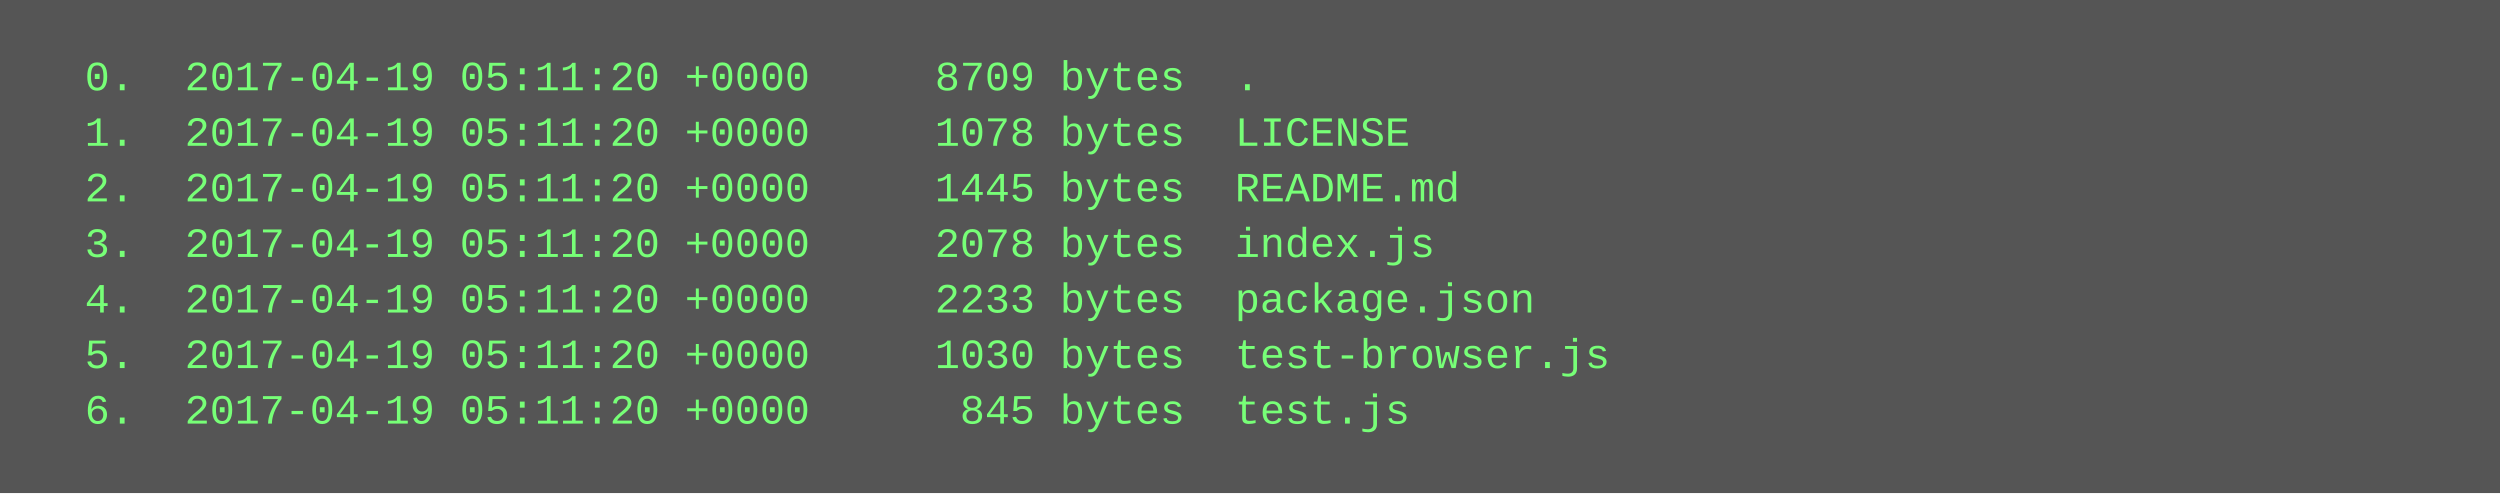
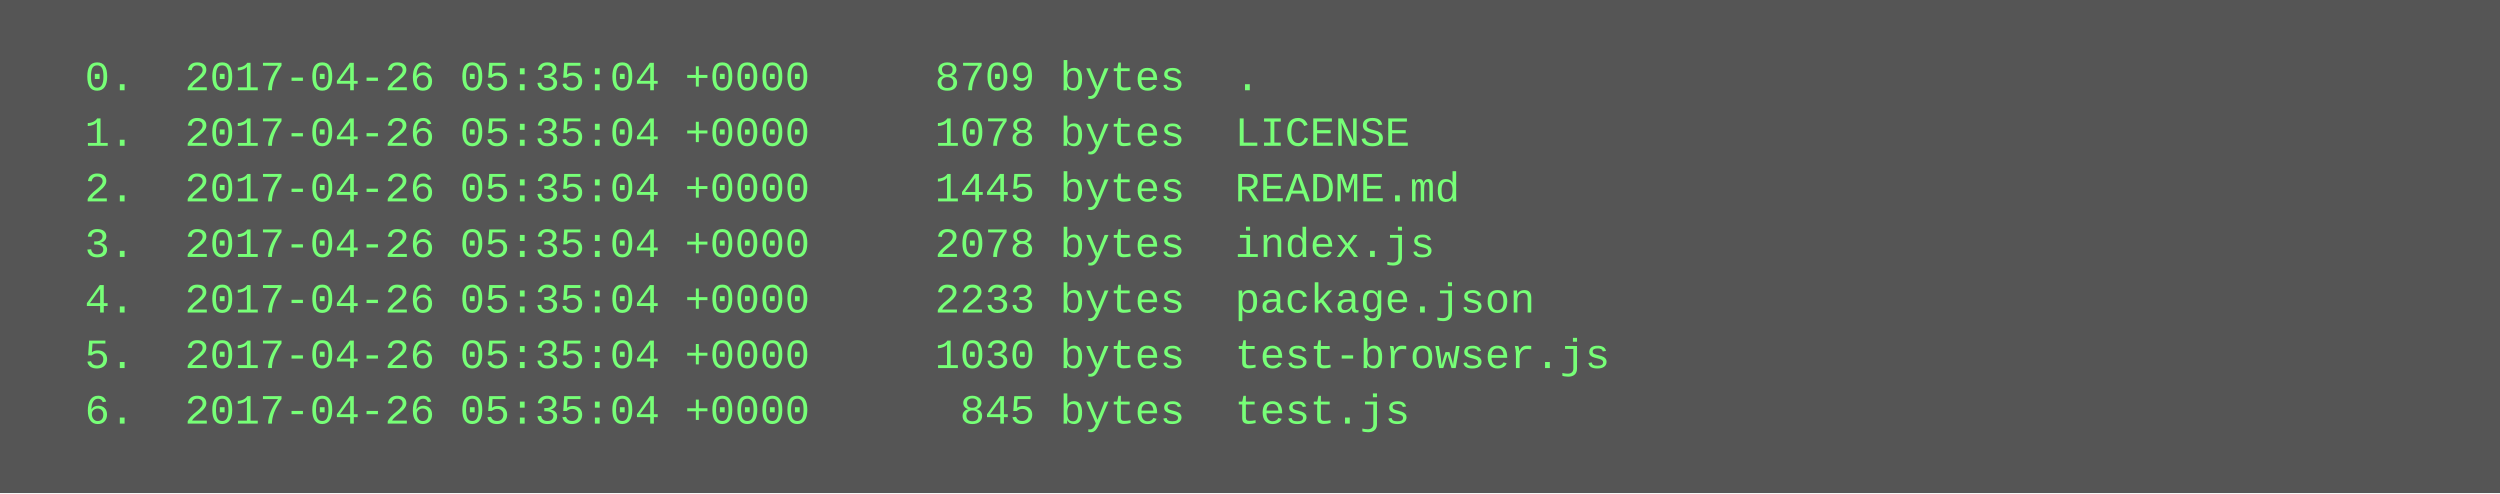
<svg xmlns="http://www.w3.org/2000/svg" height="142" width="720">
  <rect height="142" fill="#555" width="720" />
  <text fill="#7f7" font-family="Courier New" font-size="12" xml:space="preserve">
-     <tspan x="10" y="26">  0.  2017-04-19 05:11:20 +0000     8709 bytes  .</tspan>
-     <tspan x="10" y="42">  1.  2017-04-19 05:11:20 +0000     1078 bytes  LICENSE</tspan>
-     <tspan x="10" y="58">  2.  2017-04-19 05:11:20 +0000     1445 bytes  README.md</tspan>
-     <tspan x="10" y="74">  3.  2017-04-19 05:11:20 +0000     2078 bytes  index.js</tspan>
-     <tspan x="10" y="90">  4.  2017-04-19 05:11:20 +0000     2233 bytes  package.json</tspan>
-     <tspan x="10" y="106">  5.  2017-04-19 05:11:20 +0000     1030 bytes  test-browser.js</tspan>
-     <tspan x="10" y="122">  6.  2017-04-19 05:11:20 +0000      845 bytes  test.js</tspan>
+     <tspan x="10" y="26">  0.  2017-04-26 05:35:04 +0000     8709 bytes  .</tspan>
+     <tspan x="10" y="42">  1.  2017-04-26 05:35:04 +0000     1078 bytes  LICENSE</tspan>
+     <tspan x="10" y="58">  2.  2017-04-26 05:35:04 +0000     1445 bytes  README.md</tspan>
+     <tspan x="10" y="74">  3.  2017-04-26 05:35:04 +0000     2078 bytes  index.js</tspan>
+     <tspan x="10" y="90">  4.  2017-04-26 05:35:04 +0000     2233 bytes  package.json</tspan>
+     <tspan x="10" y="106">  5.  2017-04-26 05:35:04 +0000     1030 bytes  test-browser.js</tspan>
+     <tspan x="10" y="122">  6.  2017-04-26 05:35:04 +0000      845 bytes  test.js</tspan>
  </text>
</svg>
